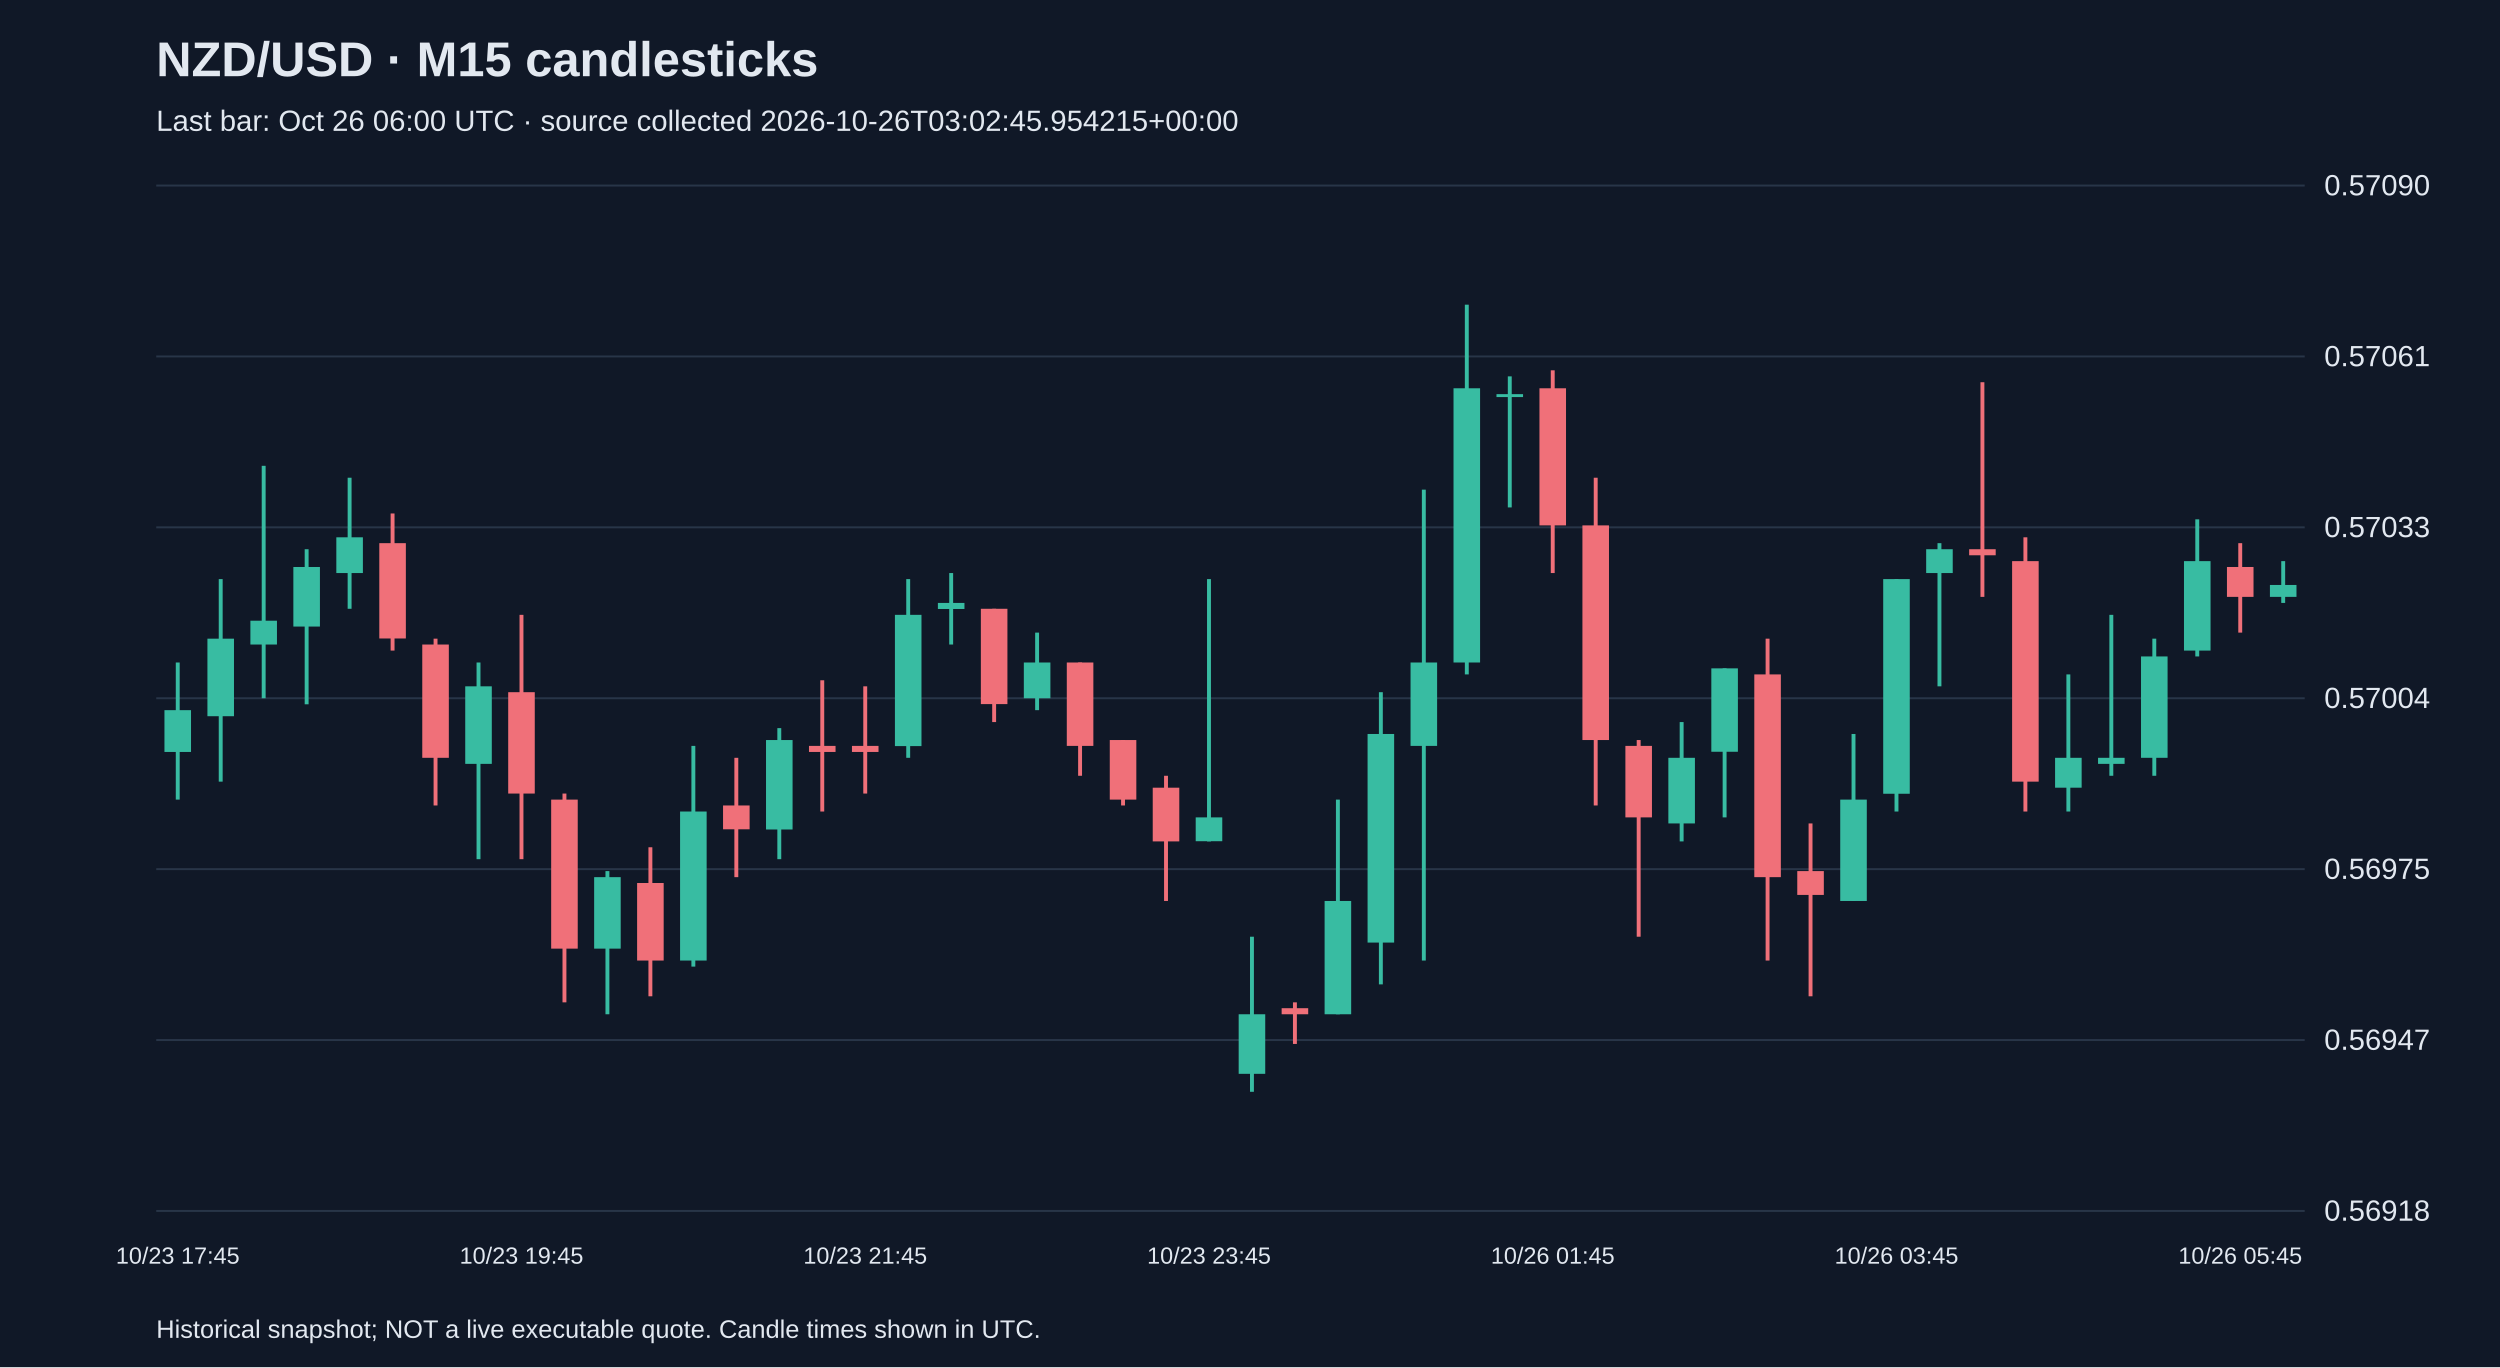
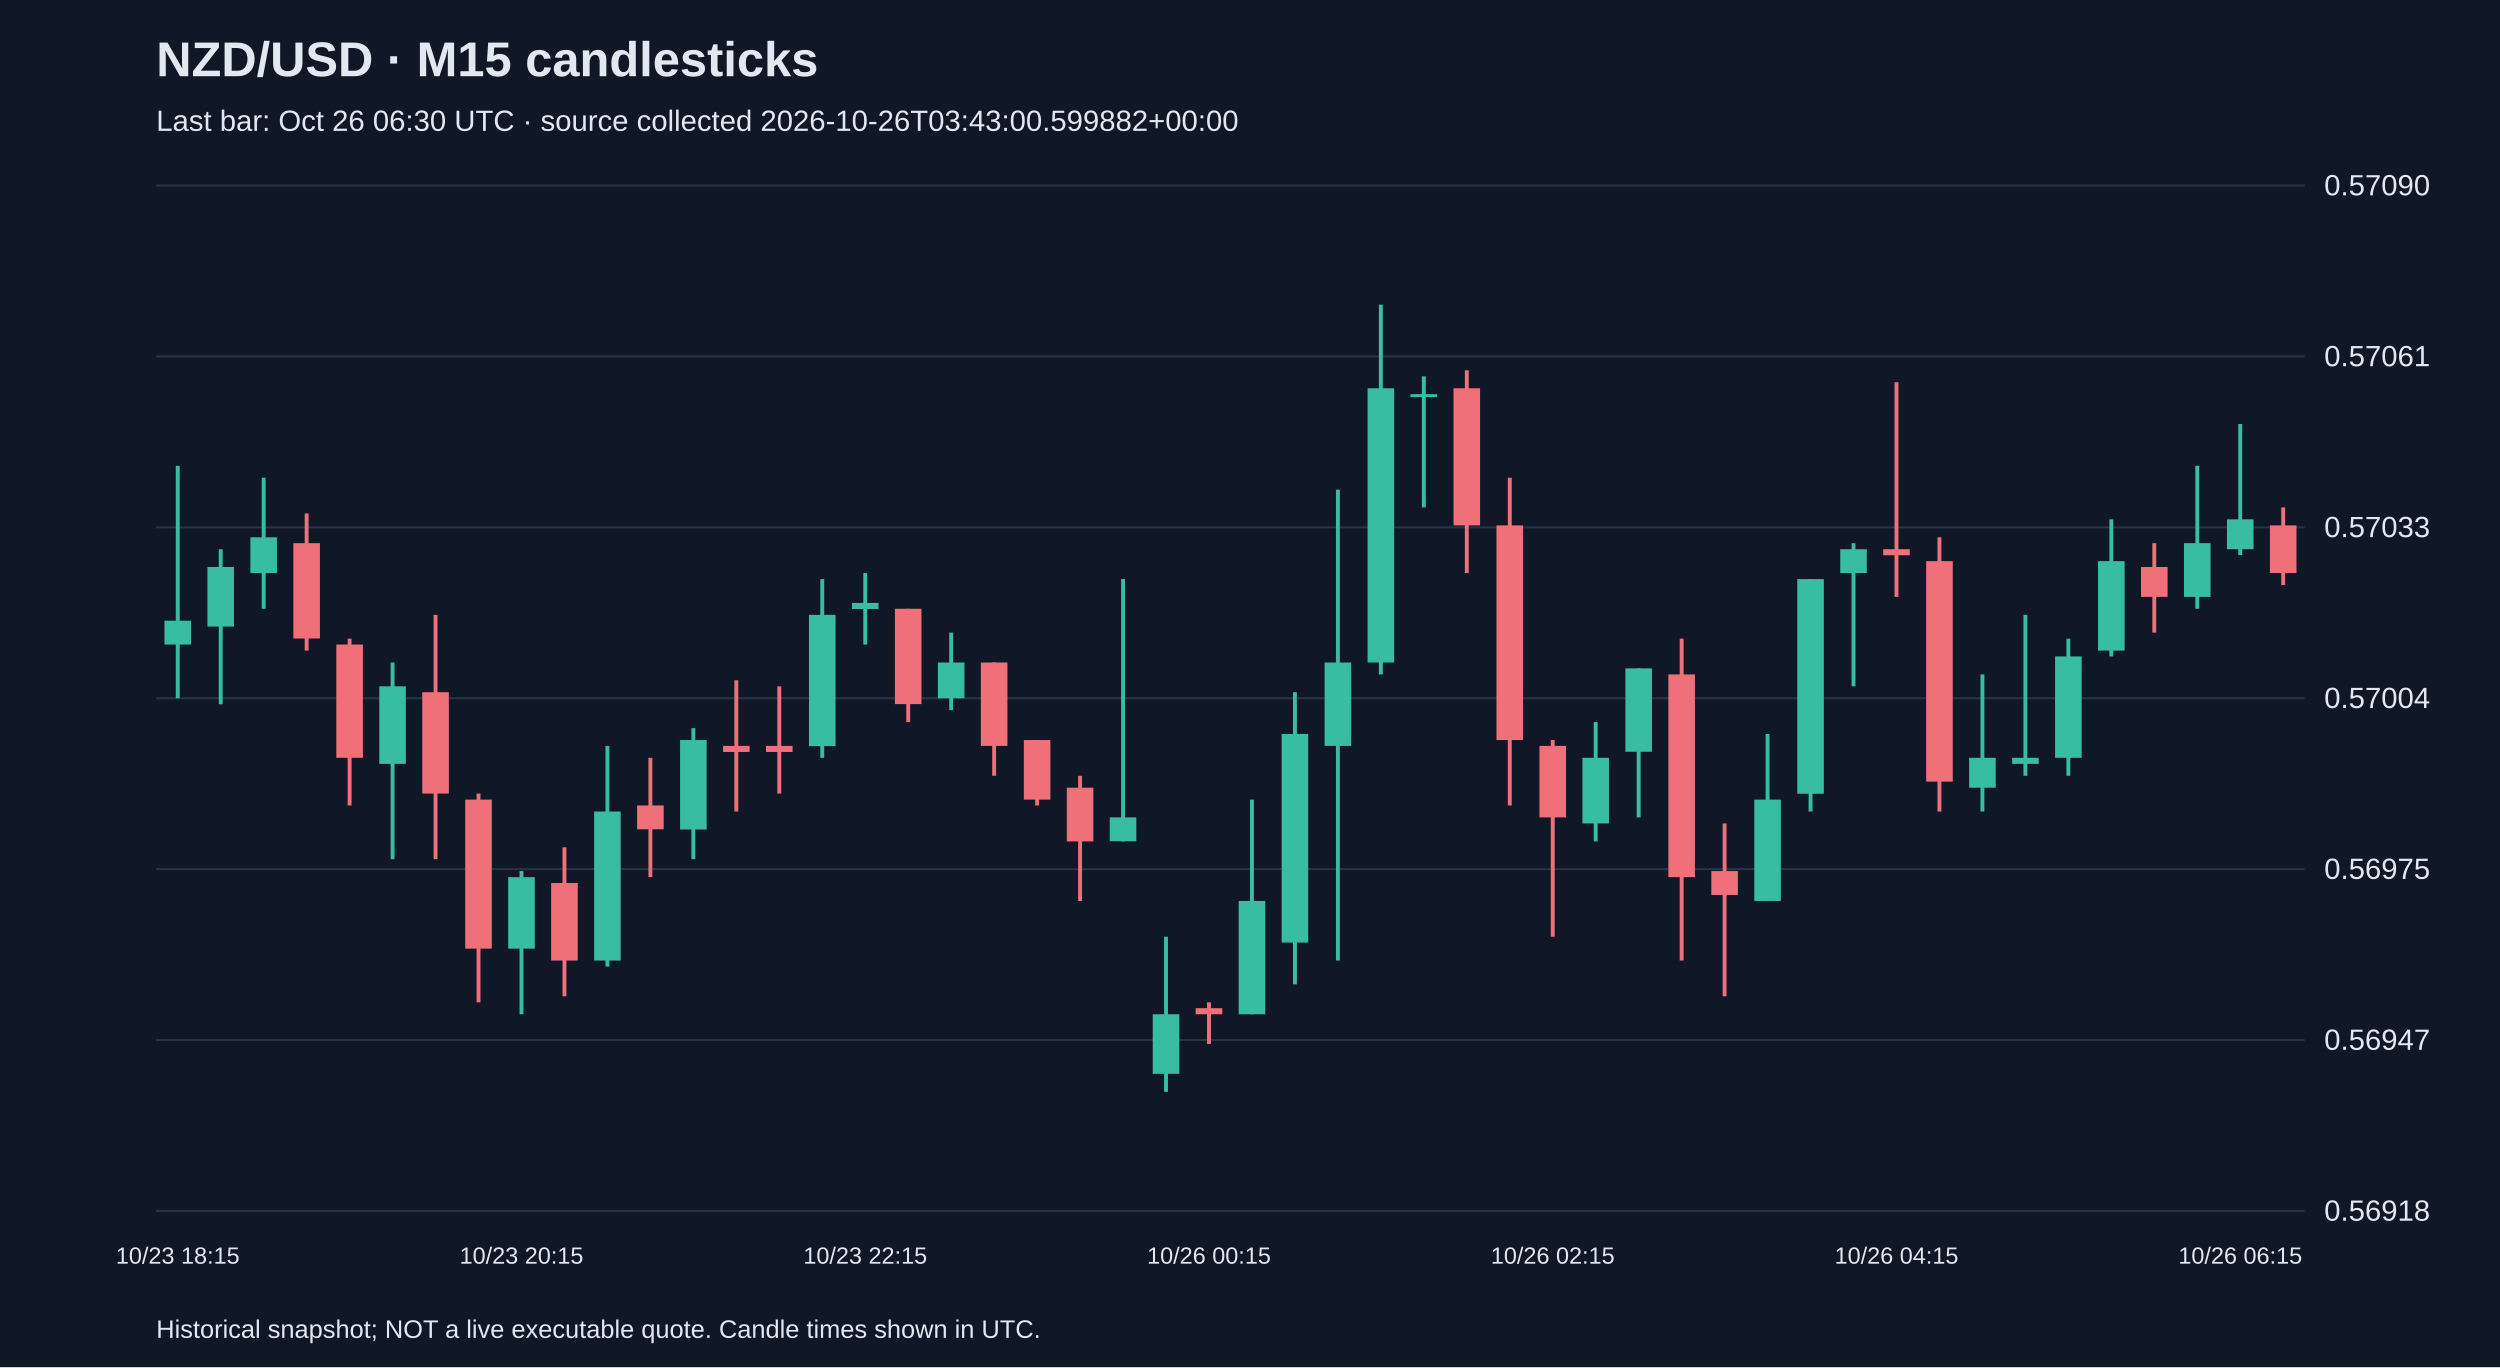
<svg xmlns="http://www.w3.org/2000/svg" viewBox="0 0 1280 700">
  <rect width="100%" height="100%" fill="#101827" />
  <style>text{font-family:Arial,sans-serif;fill:#e2e8f0}</style>
  <text x="80" y="39" font-size="25" font-weight="bold">NZD/USD · M15 candlesticks</text>
-   <text x="80" y="67" font-size="15" fill="#a6b1c5">Last bar: Oct 26 06:00 UTC · source collected 2026-10-26T03:02:45.954215+00:00</text>
+   <text x="80" y="67" font-size="15" fill="#a6b1c5">Last bar: Oct 26 06:30 UTC · source collected 2026-10-26T03:43:00.599882+00:00</text>
  <line x1="80" y1="620.0" x2="1180" y2="620.0" stroke="#283548" />
  <text x="1190" y="625.0" font-size="15">0.56918</text>
  <line x1="80" y1="532.5" x2="1180" y2="532.5" stroke="#283548" />
  <text x="1190" y="537.5" font-size="15">0.56947</text>
  <line x1="80" y1="445.0" x2="1180" y2="445.0" stroke="#283548" />
  <text x="1190" y="450.0" font-size="15">0.56975</text>
  <line x1="80" y1="357.5" x2="1180" y2="357.5" stroke="#283548" />
  <text x="1190" y="362.5" font-size="15">0.57004</text>
  <line x1="80" y1="270.0" x2="1180" y2="270.0" stroke="#283548" />
  <text x="1190" y="275.0" font-size="15">0.57033</text>
  <line x1="80" y1="182.5" x2="1180" y2="182.5" stroke="#283548" />
  <text x="1190" y="187.5" font-size="15">0.57061</text>
  <line x1="80" y1="95.0" x2="1180" y2="95.0" stroke="#283548" />
  <text x="1190" y="100.0" font-size="15">0.57090</text>
-   <line x1="91.0" y1="339.2" x2="91.0" y2="409.4" stroke="#38bca2" stroke-width="2" />
-   <rect x="84.2" y="363.6" width="13.6" height="21.4" fill="#38bca2" />
-   <text x="91.0" y="647" text-anchor="middle" font-size="12">10/23 17:45</text>
-   <line x1="113.0" y1="296.5" x2="113.0" y2="400.2" stroke="#38bca2" stroke-width="2" />
-   <rect x="106.2" y="327.0" width="13.6" height="39.7" fill="#38bca2" />
-   <line x1="135.0" y1="238.5" x2="135.0" y2="357.5" stroke="#38bca2" stroke-width="2" />
-   <rect x="128.2" y="317.8" width="13.6" height="12.2" fill="#38bca2" />
-   <line x1="157.0" y1="281.2" x2="157.0" y2="360.6" stroke="#38bca2" stroke-width="2" />
-   <rect x="150.2" y="290.3" width="13.6" height="30.5" fill="#38bca2" />
-   <line x1="179.0" y1="244.6" x2="179.0" y2="311.7" stroke="#38bca2" stroke-width="2" />
-   <rect x="172.2" y="275.1" width="13.6" height="18.3" fill="#38bca2" />
-   <line x1="201.0" y1="262.9" x2="201.0" y2="333.1" stroke="#f07079" stroke-width="2" />
-   <rect x="194.2" y="278.1" width="13.6" height="48.8" fill="#f07079" />
-   <line x1="223.0" y1="327.0" x2="223.0" y2="412.4" stroke="#f07079" stroke-width="2" />
-   <rect x="216.2" y="330.0" width="13.6" height="58.0" fill="#f07079" />
-   <line x1="245.0" y1="339.2" x2="245.0" y2="439.9" stroke="#38bca2" stroke-width="2" />
-   <rect x="238.2" y="351.4" width="13.6" height="39.7" fill="#38bca2" />
-   <line x1="267.0" y1="314.8" x2="267.0" y2="439.9" stroke="#f07079" stroke-width="2" />
-   <rect x="260.2" y="354.4" width="13.6" height="51.9" fill="#f07079" />
-   <text x="267.0" y="647" text-anchor="middle" font-size="12">10/23 19:45</text>
-   <line x1="289.0" y1="406.3" x2="289.0" y2="513.2" stroke="#f07079" stroke-width="2" />
-   <rect x="282.2" y="409.4" width="13.6" height="76.3" fill="#f07079" />
-   <line x1="311.0" y1="446.0" x2="311.0" y2="519.3" stroke="#38bca2" stroke-width="2" />
-   <rect x="304.2" y="449.1" width="13.6" height="36.6" fill="#38bca2" />
-   <line x1="333.0" y1="433.8" x2="333.0" y2="510.1" stroke="#f07079" stroke-width="2" />
-   <rect x="326.2" y="452.1" width="13.6" height="39.7" fill="#f07079" />
-   <line x1="355.0" y1="381.9" x2="355.0" y2="494.9" stroke="#38bca2" stroke-width="2" />
-   <rect x="348.2" y="415.5" width="13.6" height="76.3" fill="#38bca2" />
-   <line x1="377.0" y1="388.0" x2="377.0" y2="449.1" stroke="#f07079" stroke-width="2" />
-   <rect x="370.2" y="412.4" width="13.6" height="12.2" fill="#f07079" />
-   <line x1="399.0" y1="372.8" x2="399.0" y2="439.9" stroke="#38bca2" stroke-width="2" />
-   <rect x="392.2" y="378.9" width="13.6" height="45.8" fill="#38bca2" />
-   <line x1="421.0" y1="348.3" x2="421.0" y2="415.5" stroke="#f07079" stroke-width="2" />
-   <rect x="414.2" y="381.9" width="13.6" height="3.1" fill="#f07079" />
-   <line x1="443.0" y1="351.4" x2="443.0" y2="406.3" stroke="#f07079" stroke-width="2" />
-   <rect x="436.2" y="381.9" width="13.6" height="3.1" fill="#f07079" />
-   <text x="443.0" y="647" text-anchor="middle" font-size="12">10/23 21:45</text>
-   <line x1="465.0" y1="296.5" x2="465.0" y2="388.0" stroke="#38bca2" stroke-width="2" />
-   <rect x="458.2" y="314.8" width="13.6" height="67.2" fill="#38bca2" />
-   <line x1="487.0" y1="293.4" x2="487.0" y2="330.0" stroke="#38bca2" stroke-width="2" />
-   <rect x="480.2" y="308.7" width="13.6" height="3.1" fill="#38bca2" />
-   <line x1="509.0" y1="311.7" x2="509.0" y2="369.7" stroke="#f07079" stroke-width="2" />
-   <rect x="502.2" y="311.7" width="13.6" height="48.8" fill="#f07079" />
-   <line x1="531.0" y1="323.9" x2="531.0" y2="363.6" stroke="#38bca2" stroke-width="2" />
-   <rect x="524.2" y="339.2" width="13.6" height="18.3" fill="#38bca2" />
-   <line x1="553.0" y1="339.2" x2="553.0" y2="397.2" stroke="#f07079" stroke-width="2" />
-   <rect x="546.2" y="339.2" width="13.6" height="42.7" fill="#f07079" />
-   <line x1="575.0" y1="378.9" x2="575.0" y2="412.4" stroke="#f07079" stroke-width="2" />
-   <rect x="568.2" y="378.9" width="13.6" height="30.5" fill="#f07079" />
-   <line x1="597.0" y1="397.2" x2="597.0" y2="461.3" stroke="#f07079" stroke-width="2" />
-   <rect x="590.2" y="403.3" width="13.6" height="27.5" fill="#f07079" />
-   <line x1="619.0" y1="296.5" x2="619.0" y2="430.8" stroke="#38bca2" stroke-width="2" />
-   <rect x="612.2" y="418.5" width="13.6" height="12.2" fill="#38bca2" />
-   <text x="619.0" y="647" text-anchor="middle" font-size="12">10/23 23:45</text>
-   <line x1="641.0" y1="479.6" x2="641.0" y2="559.0" stroke="#38bca2" stroke-width="2" />
-   <rect x="634.2" y="519.3" width="13.6" height="30.5" fill="#38bca2" />
-   <line x1="663.0" y1="513.2" x2="663.0" y2="534.5" stroke="#f07079" stroke-width="2" />
-   <rect x="656.2" y="516.2" width="13.6" height="3.1" fill="#f07079" />
-   <line x1="685.0" y1="409.4" x2="685.0" y2="519.3" stroke="#38bca2" stroke-width="2" />
-   <rect x="678.2" y="461.3" width="13.6" height="58.0" fill="#38bca2" />
-   <line x1="707.0" y1="354.4" x2="707.0" y2="504.0" stroke="#38bca2" stroke-width="2" />
-   <rect x="700.2" y="375.8" width="13.6" height="106.8" fill="#38bca2" />
-   <line x1="729.0" y1="250.7" x2="729.0" y2="491.8" stroke="#38bca2" stroke-width="2" />
-   <rect x="722.2" y="339.2" width="13.6" height="42.7" fill="#38bca2" />
-   <line x1="751.0" y1="156.0" x2="751.0" y2="345.3" stroke="#38bca2" stroke-width="2" />
-   <rect x="744.2" y="198.8" width="13.6" height="140.4" fill="#38bca2" />
-   <line x1="773.0" y1="192.7" x2="773.0" y2="259.8" stroke="#38bca2" stroke-width="2" />
-   <rect x="766.2" y="201.8" width="13.6" height="1.5" fill="#38bca2" />
-   <line x1="795.0" y1="189.6" x2="795.0" y2="293.4" stroke="#f07079" stroke-width="2" />
-   <rect x="788.2" y="198.8" width="13.6" height="70.2" fill="#f07079" />
-   <text x="795.0" y="647" text-anchor="middle" font-size="12">10/26 01:45</text>
-   <line x1="817.0" y1="244.6" x2="817.0" y2="412.4" stroke="#f07079" stroke-width="2" />
-   <rect x="810.2" y="269.0" width="13.6" height="109.9" fill="#f07079" />
-   <line x1="839.0" y1="378.9" x2="839.0" y2="479.6" stroke="#f07079" stroke-width="2" />
-   <rect x="832.2" y="381.9" width="13.6" height="36.6" fill="#f07079" />
-   <line x1="861.0" y1="369.7" x2="861.0" y2="430.8" stroke="#38bca2" stroke-width="2" />
-   <rect x="854.2" y="388.0" width="13.6" height="33.6" fill="#38bca2" />
-   <line x1="883.0" y1="342.2" x2="883.0" y2="418.5" stroke="#38bca2" stroke-width="2" />
-   <rect x="876.2" y="342.2" width="13.6" height="42.7" fill="#38bca2" />
-   <line x1="905.0" y1="327.0" x2="905.0" y2="491.8" stroke="#f07079" stroke-width="2" />
-   <rect x="898.2" y="345.3" width="13.6" height="103.8" fill="#f07079" />
-   <line x1="927.0" y1="421.6" x2="927.0" y2="510.1" stroke="#f07079" stroke-width="2" />
-   <rect x="920.2" y="446.0" width="13.6" height="12.2" fill="#f07079" />
-   <line x1="949.0" y1="375.8" x2="949.0" y2="461.3" stroke="#38bca2" stroke-width="2" />
-   <rect x="942.2" y="409.4" width="13.6" height="51.9" fill="#38bca2" />
-   <line x1="971.0" y1="296.5" x2="971.0" y2="415.5" stroke="#38bca2" stroke-width="2" />
-   <rect x="964.2" y="296.5" width="13.6" height="109.9" fill="#38bca2" />
-   <text x="971.0" y="647" text-anchor="middle" font-size="12">10/26 03:45</text>
-   <line x1="993.0" y1="278.1" x2="993.0" y2="351.4" stroke="#38bca2" stroke-width="2" />
-   <rect x="986.2" y="281.2" width="13.6" height="12.2" fill="#38bca2" />
-   <line x1="1015.0" y1="195.7" x2="1015.0" y2="305.6" stroke="#f07079" stroke-width="2" />
-   <rect x="1008.2" y="281.2" width="13.6" height="3.1" fill="#f07079" />
-   <line x1="1037.0" y1="275.1" x2="1037.0" y2="415.5" stroke="#f07079" stroke-width="2" />
-   <rect x="1030.2" y="287.3" width="13.6" height="112.9" fill="#f07079" />
-   <line x1="1059.0" y1="345.3" x2="1059.0" y2="415.5" stroke="#38bca2" stroke-width="2" />
-   <rect x="1052.2" y="388.0" width="13.6" height="15.3" fill="#38bca2" />
-   <line x1="1081.0" y1="314.8" x2="1081.0" y2="397.2" stroke="#38bca2" stroke-width="2" />
-   <rect x="1074.2" y="388.0" width="13.6" height="3.1" fill="#38bca2" />
-   <line x1="1103.0" y1="327.0" x2="1103.0" y2="397.2" stroke="#38bca2" stroke-width="2" />
-   <rect x="1096.2" y="336.1" width="13.6" height="51.9" fill="#38bca2" />
-   <line x1="1125.0" y1="265.9" x2="1125.0" y2="336.1" stroke="#38bca2" stroke-width="2" />
-   <rect x="1118.2" y="287.3" width="13.6" height="45.8" fill="#38bca2" />
-   <line x1="1147.0" y1="278.1" x2="1147.0" y2="323.9" stroke="#f07079" stroke-width="2" />
-   <rect x="1140.2" y="290.3" width="13.6" height="15.3" fill="#f07079" />
-   <text x="1147.0" y="647" text-anchor="middle" font-size="12">10/26 05:45</text>
-   <line x1="1169.0" y1="287.3" x2="1169.0" y2="308.7" stroke="#38bca2" stroke-width="2" />
-   <rect x="1162.2" y="299.5" width="13.6" height="6.1" fill="#38bca2" />
+   <line x1="91.0" y1="238.5" x2="91.0" y2="357.5" stroke="#38bca2" stroke-width="2" />
+   <rect x="84.2" y="317.8" width="13.6" height="12.2" fill="#38bca2" />
+   <text x="91.0" y="647" text-anchor="middle" font-size="12">10/23 18:15</text>
+   <line x1="113.0" y1="281.2" x2="113.0" y2="360.6" stroke="#38bca2" stroke-width="2" />
+   <rect x="106.2" y="290.3" width="13.6" height="30.5" fill="#38bca2" />
+   <line x1="135.0" y1="244.6" x2="135.0" y2="311.7" stroke="#38bca2" stroke-width="2" />
+   <rect x="128.2" y="275.1" width="13.6" height="18.3" fill="#38bca2" />
+   <line x1="157.0" y1="262.9" x2="157.0" y2="333.1" stroke="#f07079" stroke-width="2" />
+   <rect x="150.2" y="278.1" width="13.6" height="48.8" fill="#f07079" />
+   <line x1="179.0" y1="327.0" x2="179.0" y2="412.4" stroke="#f07079" stroke-width="2" />
+   <rect x="172.2" y="330.0" width="13.6" height="58.0" fill="#f07079" />
+   <line x1="201.0" y1="339.2" x2="201.0" y2="439.9" stroke="#38bca2" stroke-width="2" />
+   <rect x="194.2" y="351.4" width="13.6" height="39.7" fill="#38bca2" />
+   <line x1="223.0" y1="314.8" x2="223.0" y2="439.9" stroke="#f07079" stroke-width="2" />
+   <rect x="216.2" y="354.4" width="13.6" height="51.9" fill="#f07079" />
+   <line x1="245.0" y1="406.3" x2="245.0" y2="513.2" stroke="#f07079" stroke-width="2" />
+   <rect x="238.2" y="409.4" width="13.6" height="76.3" fill="#f07079" />
+   <line x1="267.0" y1="446.0" x2="267.0" y2="519.3" stroke="#38bca2" stroke-width="2" />
+   <rect x="260.2" y="449.1" width="13.6" height="36.6" fill="#38bca2" />
+   <text x="267.0" y="647" text-anchor="middle" font-size="12">10/23 20:15</text>
+   <line x1="289.0" y1="433.8" x2="289.0" y2="510.1" stroke="#f07079" stroke-width="2" />
+   <rect x="282.2" y="452.1" width="13.6" height="39.7" fill="#f07079" />
+   <line x1="311.0" y1="381.9" x2="311.0" y2="494.9" stroke="#38bca2" stroke-width="2" />
+   <rect x="304.2" y="415.5" width="13.6" height="76.3" fill="#38bca2" />
+   <line x1="333.0" y1="388.0" x2="333.0" y2="449.1" stroke="#f07079" stroke-width="2" />
+   <rect x="326.2" y="412.4" width="13.6" height="12.2" fill="#f07079" />
+   <line x1="355.0" y1="372.8" x2="355.0" y2="439.9" stroke="#38bca2" stroke-width="2" />
+   <rect x="348.2" y="378.9" width="13.6" height="45.8" fill="#38bca2" />
+   <line x1="377.0" y1="348.3" x2="377.0" y2="415.5" stroke="#f07079" stroke-width="2" />
+   <rect x="370.2" y="381.9" width="13.6" height="3.1" fill="#f07079" />
+   <line x1="399.0" y1="351.4" x2="399.0" y2="406.3" stroke="#f07079" stroke-width="2" />
+   <rect x="392.2" y="381.9" width="13.6" height="3.1" fill="#f07079" />
+   <line x1="421.0" y1="296.5" x2="421.0" y2="388.0" stroke="#38bca2" stroke-width="2" />
+   <rect x="414.2" y="314.8" width="13.6" height="67.2" fill="#38bca2" />
+   <line x1="443.0" y1="293.4" x2="443.0" y2="330.0" stroke="#38bca2" stroke-width="2" />
+   <rect x="436.2" y="308.7" width="13.6" height="3.1" fill="#38bca2" />
+   <text x="443.0" y="647" text-anchor="middle" font-size="12">10/23 22:15</text>
+   <line x1="465.0" y1="311.7" x2="465.0" y2="369.7" stroke="#f07079" stroke-width="2" />
+   <rect x="458.2" y="311.7" width="13.6" height="48.8" fill="#f07079" />
+   <line x1="487.0" y1="323.9" x2="487.0" y2="363.6" stroke="#38bca2" stroke-width="2" />
+   <rect x="480.2" y="339.2" width="13.6" height="18.3" fill="#38bca2" />
+   <line x1="509.0" y1="339.2" x2="509.0" y2="397.2" stroke="#f07079" stroke-width="2" />
+   <rect x="502.2" y="339.2" width="13.6" height="42.7" fill="#f07079" />
+   <line x1="531.0" y1="378.9" x2="531.0" y2="412.4" stroke="#f07079" stroke-width="2" />
+   <rect x="524.2" y="378.9" width="13.6" height="30.5" fill="#f07079" />
+   <line x1="553.0" y1="397.2" x2="553.0" y2="461.3" stroke="#f07079" stroke-width="2" />
+   <rect x="546.2" y="403.3" width="13.6" height="27.5" fill="#f07079" />
+   <line x1="575.0" y1="296.5" x2="575.0" y2="430.8" stroke="#38bca2" stroke-width="2" />
+   <rect x="568.2" y="418.5" width="13.6" height="12.2" fill="#38bca2" />
+   <line x1="597.0" y1="479.6" x2="597.0" y2="559.0" stroke="#38bca2" stroke-width="2" />
+   <rect x="590.2" y="519.3" width="13.6" height="30.5" fill="#38bca2" />
+   <line x1="619.0" y1="513.2" x2="619.0" y2="534.5" stroke="#f07079" stroke-width="2" />
+   <rect x="612.2" y="516.2" width="13.6" height="3.1" fill="#f07079" />
+   <text x="619.0" y="647" text-anchor="middle" font-size="12">10/26 00:15</text>
+   <line x1="641.0" y1="409.4" x2="641.0" y2="519.3" stroke="#38bca2" stroke-width="2" />
+   <rect x="634.2" y="461.3" width="13.6" height="58.0" fill="#38bca2" />
+   <line x1="663.0" y1="354.4" x2="663.0" y2="504.0" stroke="#38bca2" stroke-width="2" />
+   <rect x="656.2" y="375.8" width="13.6" height="106.8" fill="#38bca2" />
+   <line x1="685.0" y1="250.7" x2="685.0" y2="491.8" stroke="#38bca2" stroke-width="2" />
+   <rect x="678.2" y="339.2" width="13.6" height="42.7" fill="#38bca2" />
+   <line x1="707.0" y1="156.0" x2="707.0" y2="345.3" stroke="#38bca2" stroke-width="2" />
+   <rect x="700.2" y="198.8" width="13.6" height="140.4" fill="#38bca2" />
+   <line x1="729.0" y1="192.7" x2="729.0" y2="259.8" stroke="#38bca2" stroke-width="2" />
+   <rect x="722.2" y="201.8" width="13.6" height="1.5" fill="#38bca2" />
+   <line x1="751.0" y1="189.6" x2="751.0" y2="293.4" stroke="#f07079" stroke-width="2" />
+   <rect x="744.2" y="198.8" width="13.6" height="70.2" fill="#f07079" />
+   <line x1="773.0" y1="244.6" x2="773.0" y2="412.4" stroke="#f07079" stroke-width="2" />
+   <rect x="766.2" y="269.0" width="13.6" height="109.9" fill="#f07079" />
+   <line x1="795.0" y1="378.9" x2="795.0" y2="479.6" stroke="#f07079" stroke-width="2" />
+   <rect x="788.2" y="381.9" width="13.6" height="36.6" fill="#f07079" />
+   <text x="795.0" y="647" text-anchor="middle" font-size="12">10/26 02:15</text>
+   <line x1="817.0" y1="369.7" x2="817.0" y2="430.8" stroke="#38bca2" stroke-width="2" />
+   <rect x="810.2" y="388.0" width="13.6" height="33.6" fill="#38bca2" />
+   <line x1="839.0" y1="342.2" x2="839.0" y2="418.5" stroke="#38bca2" stroke-width="2" />
+   <rect x="832.2" y="342.2" width="13.6" height="42.7" fill="#38bca2" />
+   <line x1="861.0" y1="327.0" x2="861.0" y2="491.8" stroke="#f07079" stroke-width="2" />
+   <rect x="854.2" y="345.3" width="13.6" height="103.8" fill="#f07079" />
+   <line x1="883.0" y1="421.6" x2="883.0" y2="510.1" stroke="#f07079" stroke-width="2" />
+   <rect x="876.2" y="446.0" width="13.6" height="12.2" fill="#f07079" />
+   <line x1="905.0" y1="375.8" x2="905.0" y2="461.3" stroke="#38bca2" stroke-width="2" />
+   <rect x="898.2" y="409.4" width="13.6" height="51.9" fill="#38bca2" />
+   <line x1="927.0" y1="296.5" x2="927.0" y2="415.5" stroke="#38bca2" stroke-width="2" />
+   <rect x="920.2" y="296.5" width="13.6" height="109.9" fill="#38bca2" />
+   <line x1="949.0" y1="278.1" x2="949.0" y2="351.4" stroke="#38bca2" stroke-width="2" />
+   <rect x="942.2" y="281.2" width="13.6" height="12.2" fill="#38bca2" />
+   <line x1="971.0" y1="195.7" x2="971.0" y2="305.6" stroke="#f07079" stroke-width="2" />
+   <rect x="964.2" y="281.2" width="13.6" height="3.1" fill="#f07079" />
+   <text x="971.0" y="647" text-anchor="middle" font-size="12">10/26 04:15</text>
+   <line x1="993.0" y1="275.1" x2="993.0" y2="415.5" stroke="#f07079" stroke-width="2" />
+   <rect x="986.2" y="287.3" width="13.6" height="112.9" fill="#f07079" />
+   <line x1="1015.0" y1="345.3" x2="1015.0" y2="415.5" stroke="#38bca2" stroke-width="2" />
+   <rect x="1008.2" y="388.0" width="13.6" height="15.3" fill="#38bca2" />
+   <line x1="1037.0" y1="314.8" x2="1037.0" y2="397.2" stroke="#38bca2" stroke-width="2" />
+   <rect x="1030.2" y="388.0" width="13.6" height="3.1" fill="#38bca2" />
+   <line x1="1059.0" y1="327.0" x2="1059.0" y2="397.2" stroke="#38bca2" stroke-width="2" />
+   <rect x="1052.2" y="336.1" width="13.6" height="51.9" fill="#38bca2" />
+   <line x1="1081.0" y1="265.9" x2="1081.0" y2="336.1" stroke="#38bca2" stroke-width="2" />
+   <rect x="1074.2" y="287.3" width="13.6" height="45.8" fill="#38bca2" />
+   <line x1="1103.0" y1="278.1" x2="1103.0" y2="323.9" stroke="#f07079" stroke-width="2" />
+   <rect x="1096.2" y="290.3" width="13.6" height="15.3" fill="#f07079" />
+   <line x1="1125.0" y1="238.5" x2="1125.0" y2="311.7" stroke="#38bca2" stroke-width="2" />
+   <rect x="1118.2" y="278.1" width="13.6" height="27.5" fill="#38bca2" />
+   <line x1="1147.0" y1="217.1" x2="1147.0" y2="284.2" stroke="#38bca2" stroke-width="2" />
+   <rect x="1140.2" y="265.9" width="13.6" height="15.3" fill="#38bca2" />
+   <text x="1147.0" y="647" text-anchor="middle" font-size="12">10/26 06:15</text>
+   <line x1="1169.0" y1="259.8" x2="1169.0" y2="299.5" stroke="#f07079" stroke-width="2" />
+   <rect x="1162.2" y="269.0" width="13.6" height="24.4" fill="#f07079" />
  <text x="80" y="685" font-size="13">Historical snapshot; NOT a live executable quote. Candle times shown in UTC.</text>
</svg>
